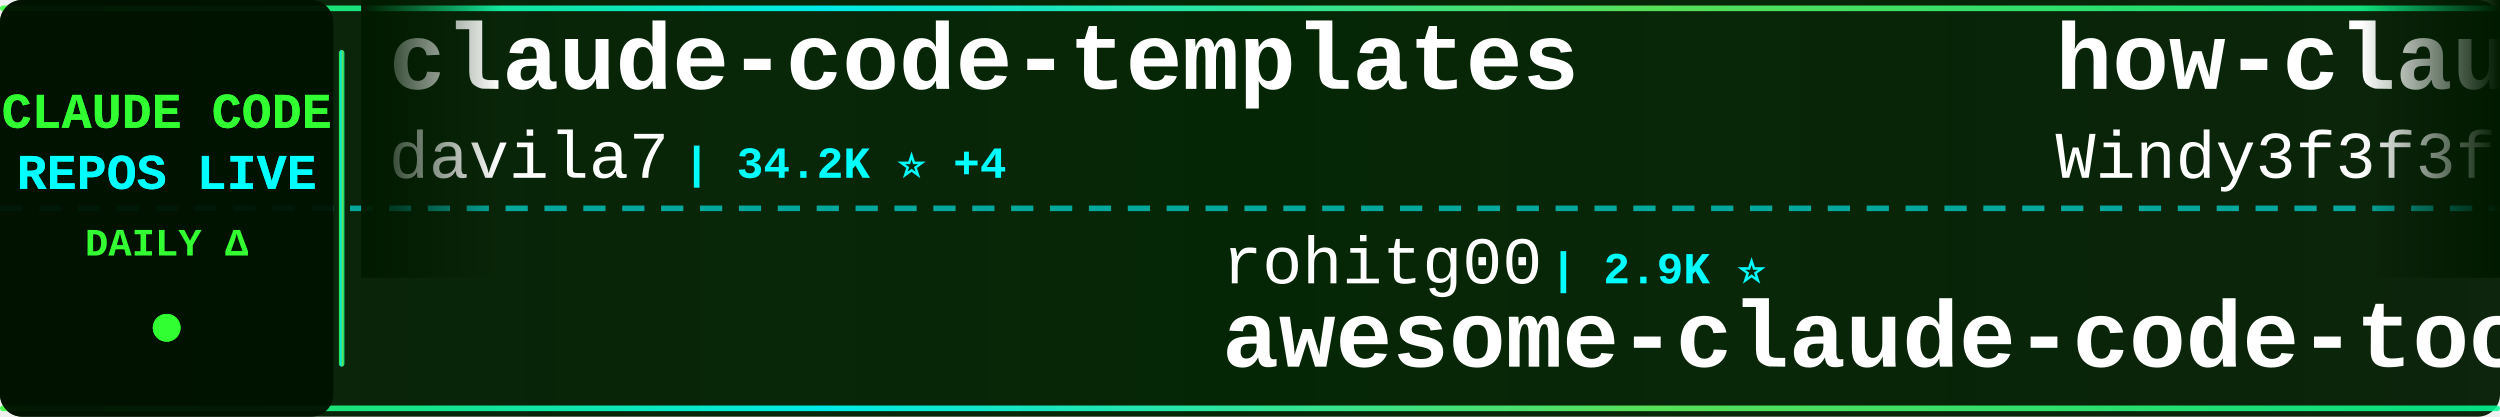
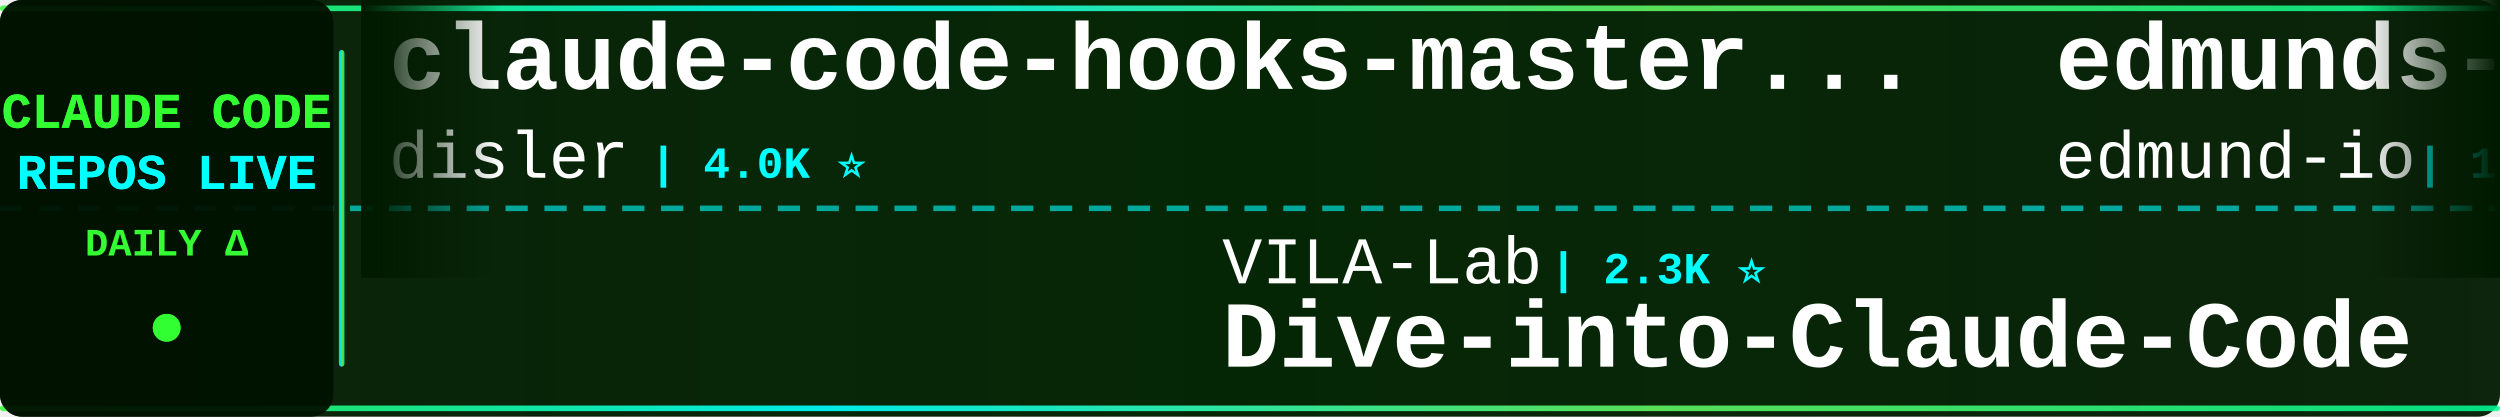
<svg xmlns="http://www.w3.org/2000/svg" width="900" height="150">
  <defs>
    <linearGradient id="tickerBg" x1="0%" y1="0%" x2="100%" y2="0%">
      <stop offset="0%" style="stop-color:#001a00;stop-opacity:0.95" />
      <stop offset="50%" style="stop-color:#002200;stop-opacity:0.98" />
      <stop offset="100%" style="stop-color:#001a00;stop-opacity:0.95" />
    </linearGradient>
    <linearGradient id="borderGrad" x1="0%" y1="0%" x2="100%" y2="0%">
      <stop offset="0%" style="stop-color:#33ff33;stop-opacity:0.85">
        <animate attributeName="stop-opacity" values="0.85;1;0.85" dur="2s" repeatCount="indefinite" />
      </stop>
      <stop offset="33%" style="stop-color:#00ffff;stop-opacity:0.9">
        <animate attributeName="stop-opacity" values="0.9;1;0.9" dur="2.2s" repeatCount="indefinite" />
      </stop>
      <stop offset="66%" style="stop-color:#66ff66;stop-opacity:0.85">
        <animate attributeName="stop-opacity" values="0.85;1;0.85" dur="1.8s" repeatCount="indefinite" />
      </stop>
      <stop offset="100%" style="stop-color:#00ff99;stop-opacity:0.85">
        <animate attributeName="stop-opacity" values="0.85;1;0.85" dur="2s" repeatCount="indefinite" />
      </stop>
    </linearGradient>
    <filter id="textGlow">
      <feGaussianBlur stdDeviation="0.1" result="coloredBlur" />
      <feMerge>
        <feMergeNode in="coloredBlur" />
        <feMergeNode in="SourceGraphic" />
      </feMerge>
    </filter>
    <filter id="metricGlow">
      <feGaussianBlur stdDeviation="0.2" result="coloredBlur" />
      <feMerge>
        <feMergeNode in="coloredBlur" />
        <feMergeNode in="SourceGraphic" />
      </feMerge>
    </filter>
    <linearGradient id="leftFade" x1="0%" y1="0%" x2="100%" y2="0%">
      <stop offset="0%" style="stop-color:#001a00;stop-opacity:1" />
      <stop offset="100%" style="stop-color:#001a00;stop-opacity:0" />
    </linearGradient>
    <linearGradient id="rightFade" x1="0%" y1="0%" x2="100%" y2="0%">
      <stop offset="0%" style="stop-color:#001a00;stop-opacity:0" />
      <stop offset="100%" style="stop-color:#001a00;stop-opacity:1" />
    </linearGradient>
  </defs>
  <rect width="900" height="150" fill="url(#tickerBg)" rx="8" />
  <rect x="0" y="2" width="900" height="2" fill="url(#borderGrad)" rx="1" />
  <rect x="0" y="146" width="900" height="2" fill="url(#borderGrad)" rx="1" />
  <line x1="0" y1="75" x2="900" y2="75" stroke="#00ffff" stroke-width="2" stroke-dasharray="8 6" opacity="0.6" />
  <rect x="0" y="0" width="120" height="150" fill="#001100" opacity="0.95" rx="8" />
  <text x="60" y="46" font-family="'Courier New', monospace" font-size="18" font-weight="bold" fill="#33ff33" text-anchor="middle" filter="url(#textGlow)">
    CLAUDE CODE
  </text>
  <text x="60" y="68" font-family="'Courier New', monospace" font-size="18" font-weight="bold" fill="#00ffff" text-anchor="middle" filter="url(#textGlow)">
    REPOS LIVE
  </text>
  <text x="60" y="92" font-family="'Courier New', monospace" font-size="14" font-weight="bold" fill="#33ff33" text-anchor="middle">
    DAILY Δ
  </text>
  <circle cx="60" cy="118" r="5" fill="#33ff33" filter="url(#metricGlow)">
    <animate attributeName="r" values="4;6;4" dur="1.5s" repeatCount="indefinite" />
    <animate attributeName="opacity" values="0.6;1;0.6" dur="1.5s" repeatCount="indefinite" />
  </circle>
  <rect x="122" y="18" width="2" height="114" fill="url(#borderGrad)" rx="1" />
  <clipPath id="tickerClip">
    <rect x="130" y="0" width="770" height="150" />
  </clipPath>
  <g clip-path="url(#tickerClip)">
    <g id="tickerItems">
      <animateTransform attributeName="transform" attributeType="XML" type="translate" from="0 0" to="-3000 0" dur="54s" repeatCount="indefinite" />
      <g transform="translate(0, 0)">
-         <text x="140" y="32" font-family="'Courier New', monospace" font-size="34" font-weight="bold" fill="#ffffff">claude-code-templates</text>
-         <text x="140" y="64" font-family="'Courier New', monospace" font-size="24" font-weight="normal" fill="#ffffff" opacity="1.0">davila7</text>
-         <text x="246" y="64" font-family="'Courier New', monospace" font-size="16" font-weight="bold" fill="#00ffff"> | 34.2K ⭐ +4</text>
+         <text x="140" y="32" font-family="'Courier New', monospace" font-size="34" font-weight="bold" fill="#ffffff">claude-code-hooks-master...</text>
+         <text x="140" y="64" font-family="'Courier New', monospace" font-size="24" font-weight="normal" fill="#ffffff" opacity="1.0">disler</text>
+         <text x="234" y="64" font-family="'Courier New', monospace" font-size="16" font-weight="bold" fill="#00ffff"> | 4.0K ⭐</text>
      </g>
      <g transform="translate(300, 0)">
-         <text x="140" y="102" font-family="'Courier New', monospace" font-size="24" font-weight="normal" fill="#ffffff" opacity="1.0">rohitg00</text>
-         <text x="258" y="102" font-family="'Courier New', monospace" font-size="16" font-weight="bold" fill="#00ffff"> | 2.9K ⭐</text>
-         <text x="140" y="132" font-family="'Courier New', monospace" font-size="34" font-weight="bold" fill="#ffffff">awesome-claude-code-tool...</text>
+         <text x="140" y="102" font-family="'Courier New', monospace" font-size="24" font-weight="normal" fill="#ffffff" opacity="1.0">VILA-Lab</text>
+         <text x="258" y="102" font-family="'Courier New', monospace" font-size="16" font-weight="bold" fill="#00ffff"> | 2.3K ⭐</text>
+         <text x="140" y="132" font-family="'Courier New', monospace" font-size="34" font-weight="bold" fill="#ffffff">Dive-into-Claude-Code</text>
      </g>
      <g transform="translate(600, 0)">
-         <text x="140" y="32" font-family="'Courier New', monospace" font-size="34" font-weight="bold" fill="#ffffff">how-claude-code-works</text>
-         <text x="140" y="64" font-family="'Courier New', monospace" font-size="24" font-weight="normal" fill="#ffffff" opacity="1.0">Windy3f3f3f3f</text>
-         <text x="318" y="64" font-family="'Courier New', monospace" font-size="16" font-weight="bold" fill="#00ffff"> | 3.9K ⭐</text>
+         <text x="140" y="32" font-family="'Courier New', monospace" font-size="34" font-weight="bold" fill="#ffffff">edmunds-claude-code</text>
+         <text x="140" y="64" font-family="'Courier New', monospace" font-size="24" font-weight="normal" fill="#ffffff" opacity="1.0">edmund-io</text>
+         <text x="270" y="64" font-family="'Courier New', monospace" font-size="16" font-weight="bold" fill="#00ffff"> | 1.5K ⭐</text>
      </g>
      <g transform="translate(900, 0)">
-         <text x="140" y="102" font-family="'Courier New', monospace" font-size="24" font-weight="normal" fill="#ffffff" opacity="1.0">OrcaWhisper</text>
-         <text x="294" y="102" font-family="'Courier New', monospace" font-size="16" font-weight="bold" fill="#00ffff"> | 111 ⭐</text>
-         <text x="140" y="132" font-family="'Courier New', monospace" font-size="34" font-weight="bold" fill="#ffffff">Claude-Code</text>
+         <text x="140" y="102" font-family="'Courier New', monospace" font-size="24" font-weight="normal" fill="#ffffff" opacity="1.0">shareAI-lab</text>
+         <text x="294" y="102" font-family="'Courier New', monospace" font-size="16" font-weight="bold" fill="#00ffff"> | 80.9K ⭐ +6</text>
+         <text x="140" y="132" font-family="'Courier New', monospace" font-size="34" font-weight="bold" fill="#ffffff">learn-claude-code</text>
      </g>
      <g transform="translate(1200, 0)">
-         <text x="140" y="32" font-family="'Courier New', monospace" font-size="34" font-weight="bold" fill="#ffffff">ClaudeCode</text>
-         <text x="140" y="64" font-family="'Courier New', monospace" font-size="24" font-weight="normal" fill="#ffffff" opacity="1.0">guanshan</text>
-         <text x="258" y="64" font-family="'Courier New', monospace" font-size="16" font-weight="bold" fill="#00ffff"> | 61 ⭐</text>
+         <text x="140" y="32" font-family="'Courier New', monospace" font-size="34" font-weight="bold" fill="#ffffff">claude-code-spec-workflo...</text>
+         <text x="140" y="64" font-family="'Courier New', monospace" font-size="24" font-weight="normal" fill="#ffffff" opacity="1.0">Pimzino</text>
+         <text x="246" y="64" font-family="'Courier New', monospace" font-size="16" font-weight="bold" fill="#00ffff"> | 3.9K ⭐</text>
      </g>
      <g transform="translate(1500, 0)">
-         <text x="140" y="102" font-family="'Courier New', monospace" font-size="24" font-weight="normal" fill="#ffffff" opacity="1.0">OneRedOak</text>
-         <text x="270" y="102" font-family="'Courier New', monospace" font-size="16" font-weight="bold" fill="#00ffff"> | 3.9K ⭐</text>
-         <text x="140" y="132" font-family="'Courier New', monospace" font-size="34" font-weight="bold" fill="#ffffff">claude-code-workflows</text>
+         <text x="140" y="102" font-family="'Courier New', monospace" font-size="24" font-weight="normal" fill="#ffffff" opacity="1.0">shanraisshan</text>
+         <text x="306" y="102" font-family="'Courier New', monospace" font-size="16" font-weight="bold" fill="#00ffff"> | 69.4K ⭐ +4</text>
+         <text x="140" y="132" font-family="'Courier New', monospace" font-size="34" font-weight="bold" fill="#ffffff">claude-code-best-practic...</text>
      </g>
      <g transform="translate(1800, 0)">
-         <text x="140" y="32" font-family="'Courier New', monospace" font-size="34" font-weight="bold" fill="#ffffff">claude-code-rev</text>
-         <text x="140" y="64" font-family="'Courier New', monospace" font-size="24" font-weight="normal" fill="#ffffff" opacity="1.0">oboard</text>
-         <text x="234" y="64" font-family="'Courier New', monospace" font-size="16" font-weight="bold" fill="#00ffff"> | 3.3K ⭐</text>
+         <text x="140" y="32" font-family="'Courier New', monospace" font-size="34" font-weight="bold" fill="#ffffff">claude-code-hub</text>
+         <text x="140" y="64" font-family="'Courier New', monospace" font-size="24" font-weight="normal" fill="#ffffff" opacity="1.0">ding113</text>
+         <text x="246" y="64" font-family="'Courier New', monospace" font-size="16" font-weight="bold" fill="#00ffff"> | 3.4K ⭐</text>
      </g>
      <g transform="translate(2100, 0)">
-         <text x="140" y="102" font-family="'Courier New', monospace" font-size="24" font-weight="normal" fill="#ffffff" opacity="1.0">techjarves</text>
-         <text x="282" y="102" font-family="'Courier New', monospace" font-size="16" font-weight="bold" fill="#00ffff"> | 1.6K ⭐</text>
-         <text x="140" y="132" font-family="'Courier New', monospace" font-size="34" font-weight="bold" fill="#ffffff">ClaudeCode-Portable</text>
+         <text x="140" y="102" font-family="'Courier New', monospace" font-size="24" font-weight="normal" fill="#ffffff" opacity="1.0">hangsman</text>
+         <text x="258" y="102" font-family="'Courier New', monospace" font-size="16" font-weight="bold" fill="#00ffff"> | 798 ⭐</text>
+         <text x="140" y="132" font-family="'Courier New', monospace" font-size="34" font-weight="bold" fill="#ffffff">claude-code-source</text>
      </g>
      <g transform="translate(2400, 0)">
-         <text x="140" y="32" font-family="'Courier New', monospace" font-size="34" font-weight="bold" fill="#ffffff">awesome-claude-code</text>
-         <text x="140" y="64" font-family="'Courier New', monospace" font-size="24" font-weight="normal" fill="#ffffff" opacity="1.0">jqueryscript</text>
-         <text x="306" y="64" font-family="'Courier New', monospace" font-size="16" font-weight="bold" fill="#00ffff"> | 556 ⭐</text>
+         <text x="140" y="32" font-family="'Courier New', monospace" font-size="34" font-weight="bold" fill="#ffffff">claude-code-skills</text>
+         <text x="140" y="64" font-family="'Courier New', monospace" font-size="24" font-weight="normal" fill="#ffffff" opacity="1.0">daymade</text>
+         <text x="246" y="64" font-family="'Courier New', monospace" font-size="16" font-weight="bold" fill="#00ffff"> | 1.5K ⭐ +1</text>
      </g>
      <g transform="translate(2700, 0)">
-         <text x="140" y="102" font-family="'Courier New', monospace" font-size="24" font-weight="normal" fill="#ffffff" opacity="1.0">disler</text>
-         <text x="234" y="102" font-family="'Courier New', monospace" font-size="16" font-weight="bold" fill="#00ffff"> | 4.0K ⭐ +1</text>
-         <text x="140" y="132" font-family="'Courier New', monospace" font-size="34" font-weight="bold" fill="#ffffff">claude-code-hooks-master...</text>
+         <text x="140" y="102" font-family="'Courier New', monospace" font-size="24" font-weight="normal" fill="#ffffff" opacity="1.0">777genius</text>
+         <text x="270" y="102" font-family="'Courier New', monospace" font-size="16" font-weight="bold" fill="#00ffff"> | 941 ⭐</text>
+         <text x="140" y="132" font-family="'Courier New', monospace" font-size="34" font-weight="bold" fill="#ffffff">claude-code-source-code</text>
      </g>
      <g transform="translate(3000, 0)">
-         <text x="140" y="32" font-family="'Courier New', monospace" font-size="34" font-weight="bold" fill="#ffffff">claude-code-templates</text>
-         <text x="140" y="64" font-family="'Courier New', monospace" font-size="24" font-weight="normal" fill="#ffffff" opacity="1.0">davila7</text>
-         <text x="246" y="64" font-family="'Courier New', monospace" font-size="16" font-weight="bold" fill="#00ffff"> | 34.2K ⭐ +4</text>
+         <text x="140" y="32" font-family="'Courier New', monospace" font-size="34" font-weight="bold" fill="#ffffff">claude-code-hooks-master...</text>
+         <text x="140" y="64" font-family="'Courier New', monospace" font-size="24" font-weight="normal" fill="#ffffff" opacity="1.0">disler</text>
+         <text x="234" y="64" font-family="'Courier New', monospace" font-size="16" font-weight="bold" fill="#00ffff"> | 4.0K ⭐</text>
      </g>
      <g transform="translate(3300, 0)">
-         <text x="140" y="102" font-family="'Courier New', monospace" font-size="24" font-weight="normal" fill="#ffffff" opacity="1.0">rohitg00</text>
-         <text x="258" y="102" font-family="'Courier New', monospace" font-size="16" font-weight="bold" fill="#00ffff"> | 2.9K ⭐</text>
-         <text x="140" y="132" font-family="'Courier New', monospace" font-size="34" font-weight="bold" fill="#ffffff">awesome-claude-code-tool...</text>
+         <text x="140" y="102" font-family="'Courier New', monospace" font-size="24" font-weight="normal" fill="#ffffff" opacity="1.0">VILA-Lab</text>
+         <text x="258" y="102" font-family="'Courier New', monospace" font-size="16" font-weight="bold" fill="#00ffff"> | 2.3K ⭐</text>
+         <text x="140" y="132" font-family="'Courier New', monospace" font-size="34" font-weight="bold" fill="#ffffff">Dive-into-Claude-Code</text>
      </g>
      <g transform="translate(3600, 0)">
-         <text x="140" y="32" font-family="'Courier New', monospace" font-size="34" font-weight="bold" fill="#ffffff">how-claude-code-works</text>
-         <text x="140" y="64" font-family="'Courier New', monospace" font-size="24" font-weight="normal" fill="#ffffff" opacity="1.0">Windy3f3f3f3f</text>
-         <text x="318" y="64" font-family="'Courier New', monospace" font-size="16" font-weight="bold" fill="#00ffff"> | 3.9K ⭐</text>
+         <text x="140" y="32" font-family="'Courier New', monospace" font-size="34" font-weight="bold" fill="#ffffff">edmunds-claude-code</text>
+         <text x="140" y="64" font-family="'Courier New', monospace" font-size="24" font-weight="normal" fill="#ffffff" opacity="1.0">edmund-io</text>
+         <text x="270" y="64" font-family="'Courier New', monospace" font-size="16" font-weight="bold" fill="#00ffff"> | 1.5K ⭐</text>
      </g>
      <g transform="translate(3900, 0)">
-         <text x="140" y="102" font-family="'Courier New', monospace" font-size="24" font-weight="normal" fill="#ffffff" opacity="1.0">OrcaWhisper</text>
-         <text x="294" y="102" font-family="'Courier New', monospace" font-size="16" font-weight="bold" fill="#00ffff"> | 111 ⭐</text>
-         <text x="140" y="132" font-family="'Courier New', monospace" font-size="34" font-weight="bold" fill="#ffffff">Claude-Code</text>
+         <text x="140" y="102" font-family="'Courier New', monospace" font-size="24" font-weight="normal" fill="#ffffff" opacity="1.0">shareAI-lab</text>
+         <text x="294" y="102" font-family="'Courier New', monospace" font-size="16" font-weight="bold" fill="#00ffff"> | 80.9K ⭐ +6</text>
+         <text x="140" y="132" font-family="'Courier New', monospace" font-size="34" font-weight="bold" fill="#ffffff">learn-claude-code</text>
      </g>
    </g>
  </g>
  <rect x="130" y="0" width="50" height="100" fill="url(#leftFade)" />
  <rect x="850" y="0" width="50" height="100" fill="url(#rightFade)" />
</svg>
